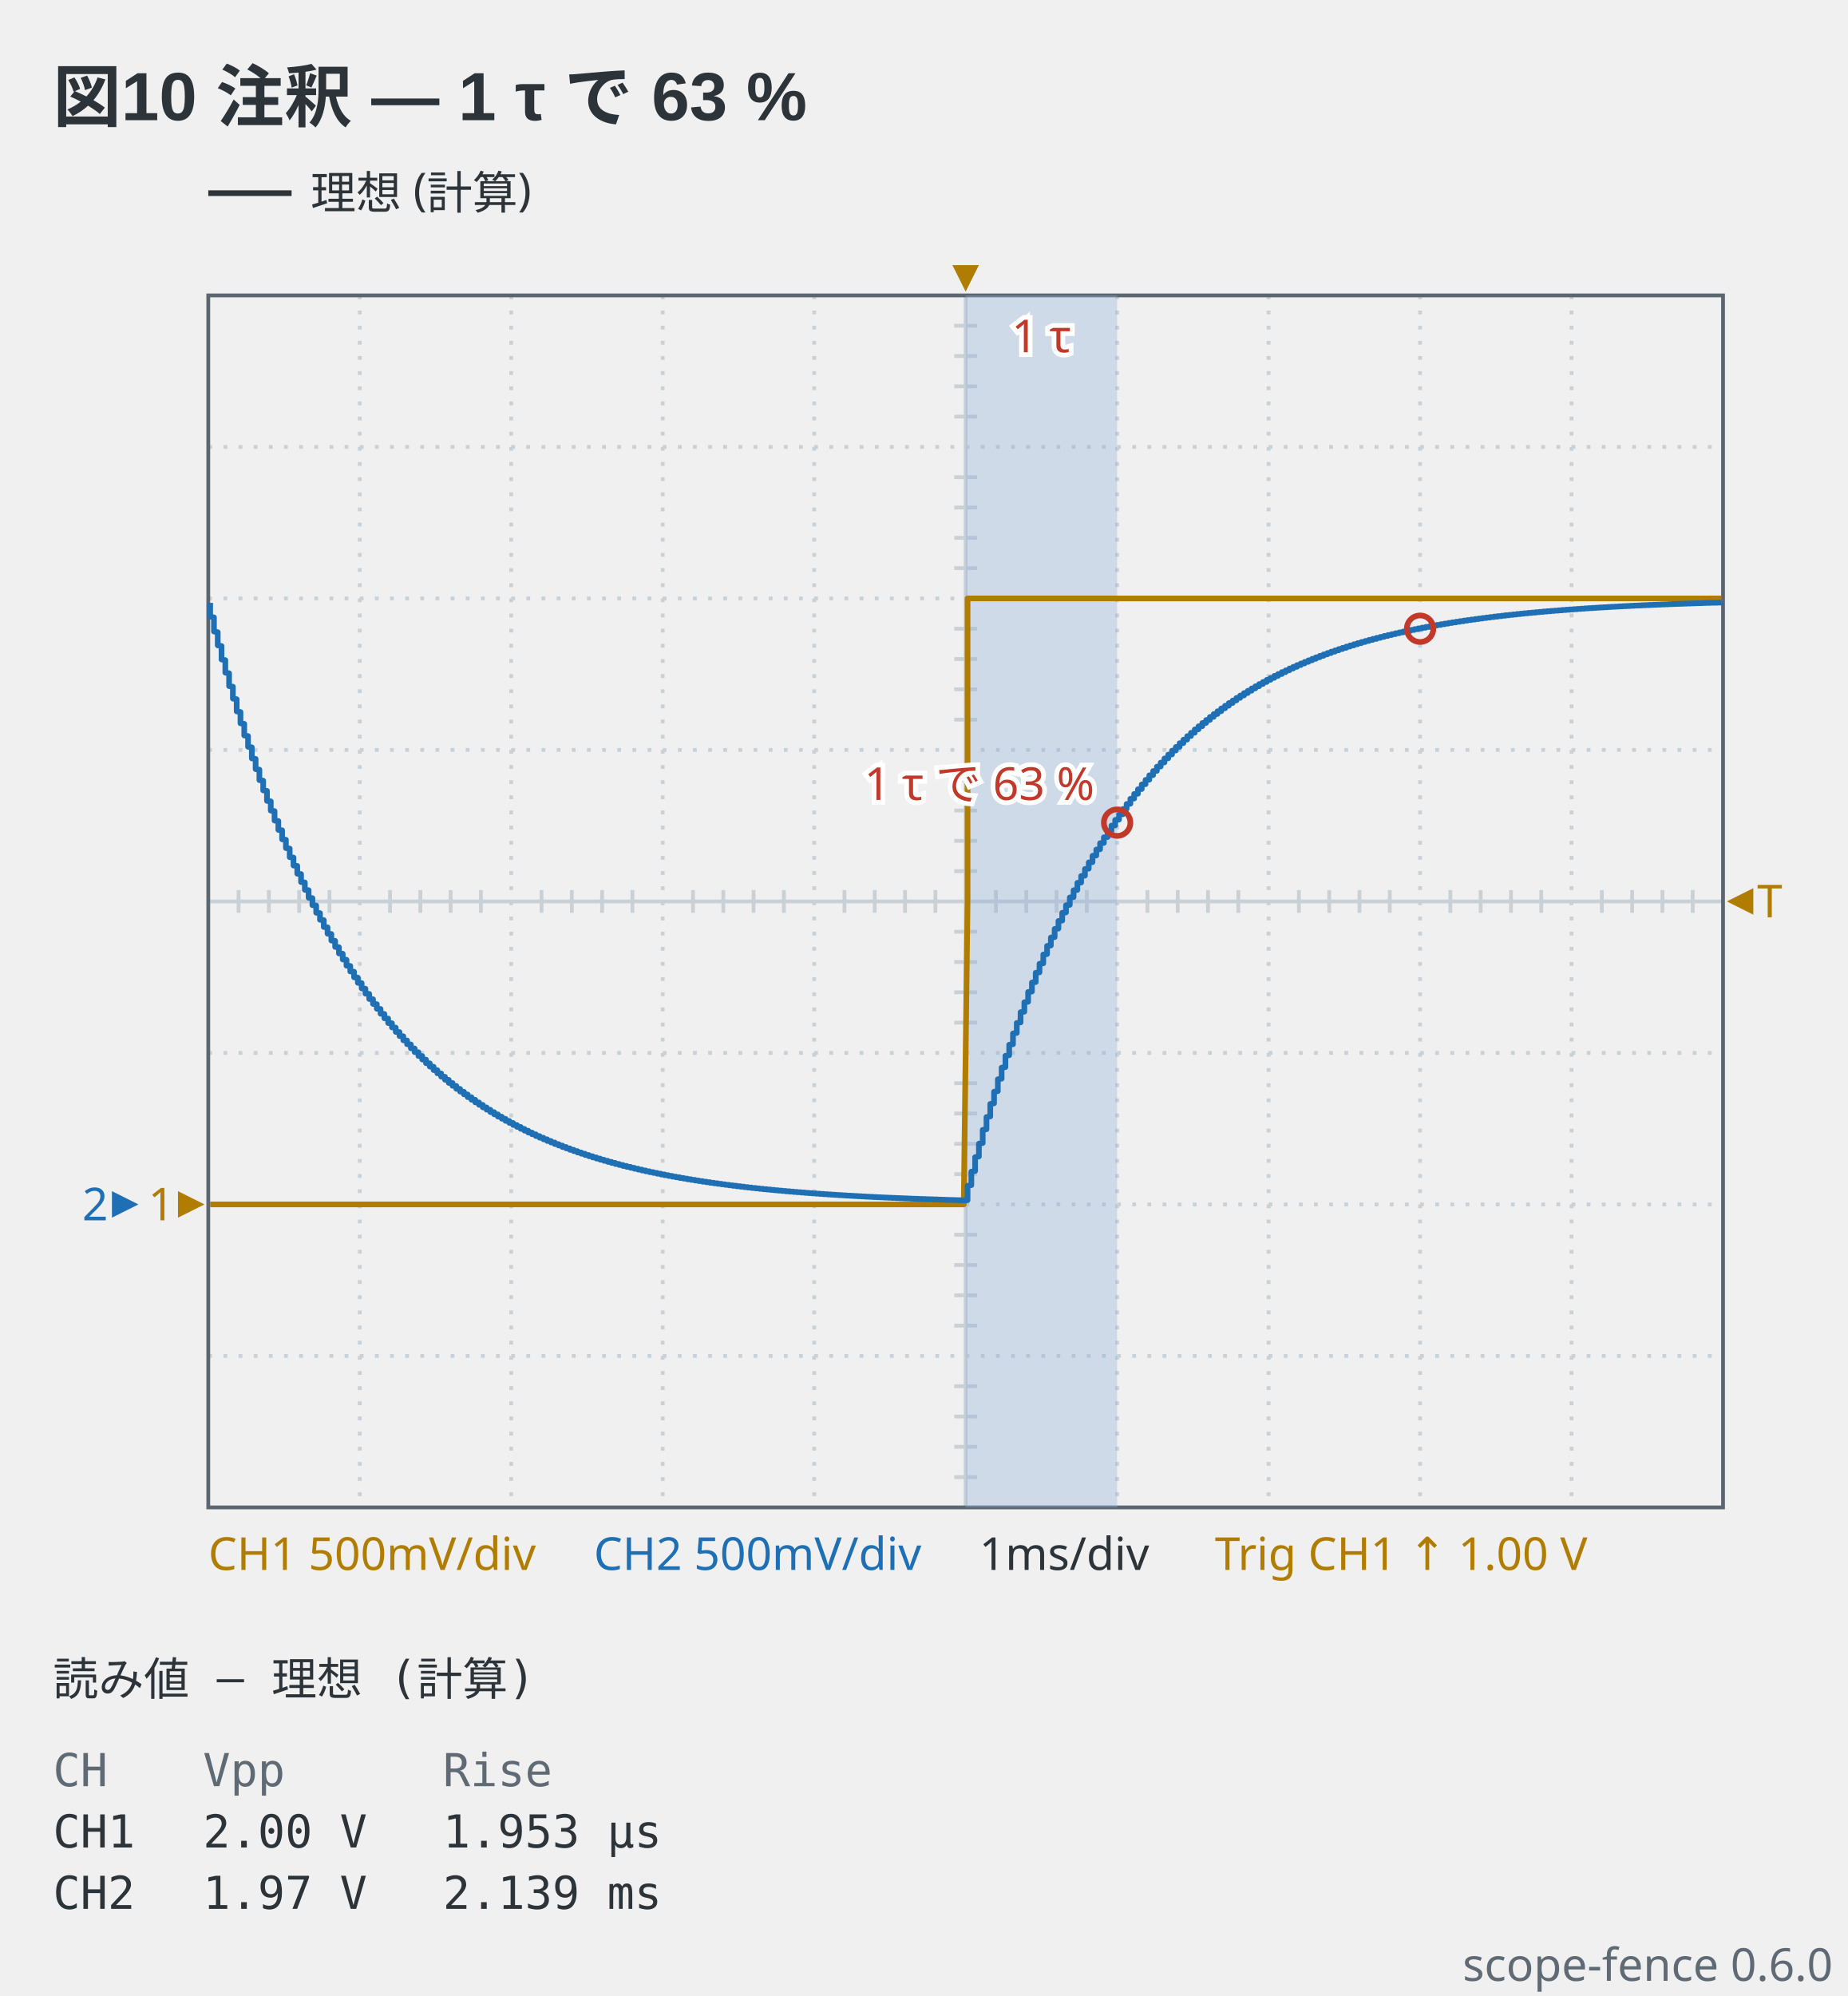
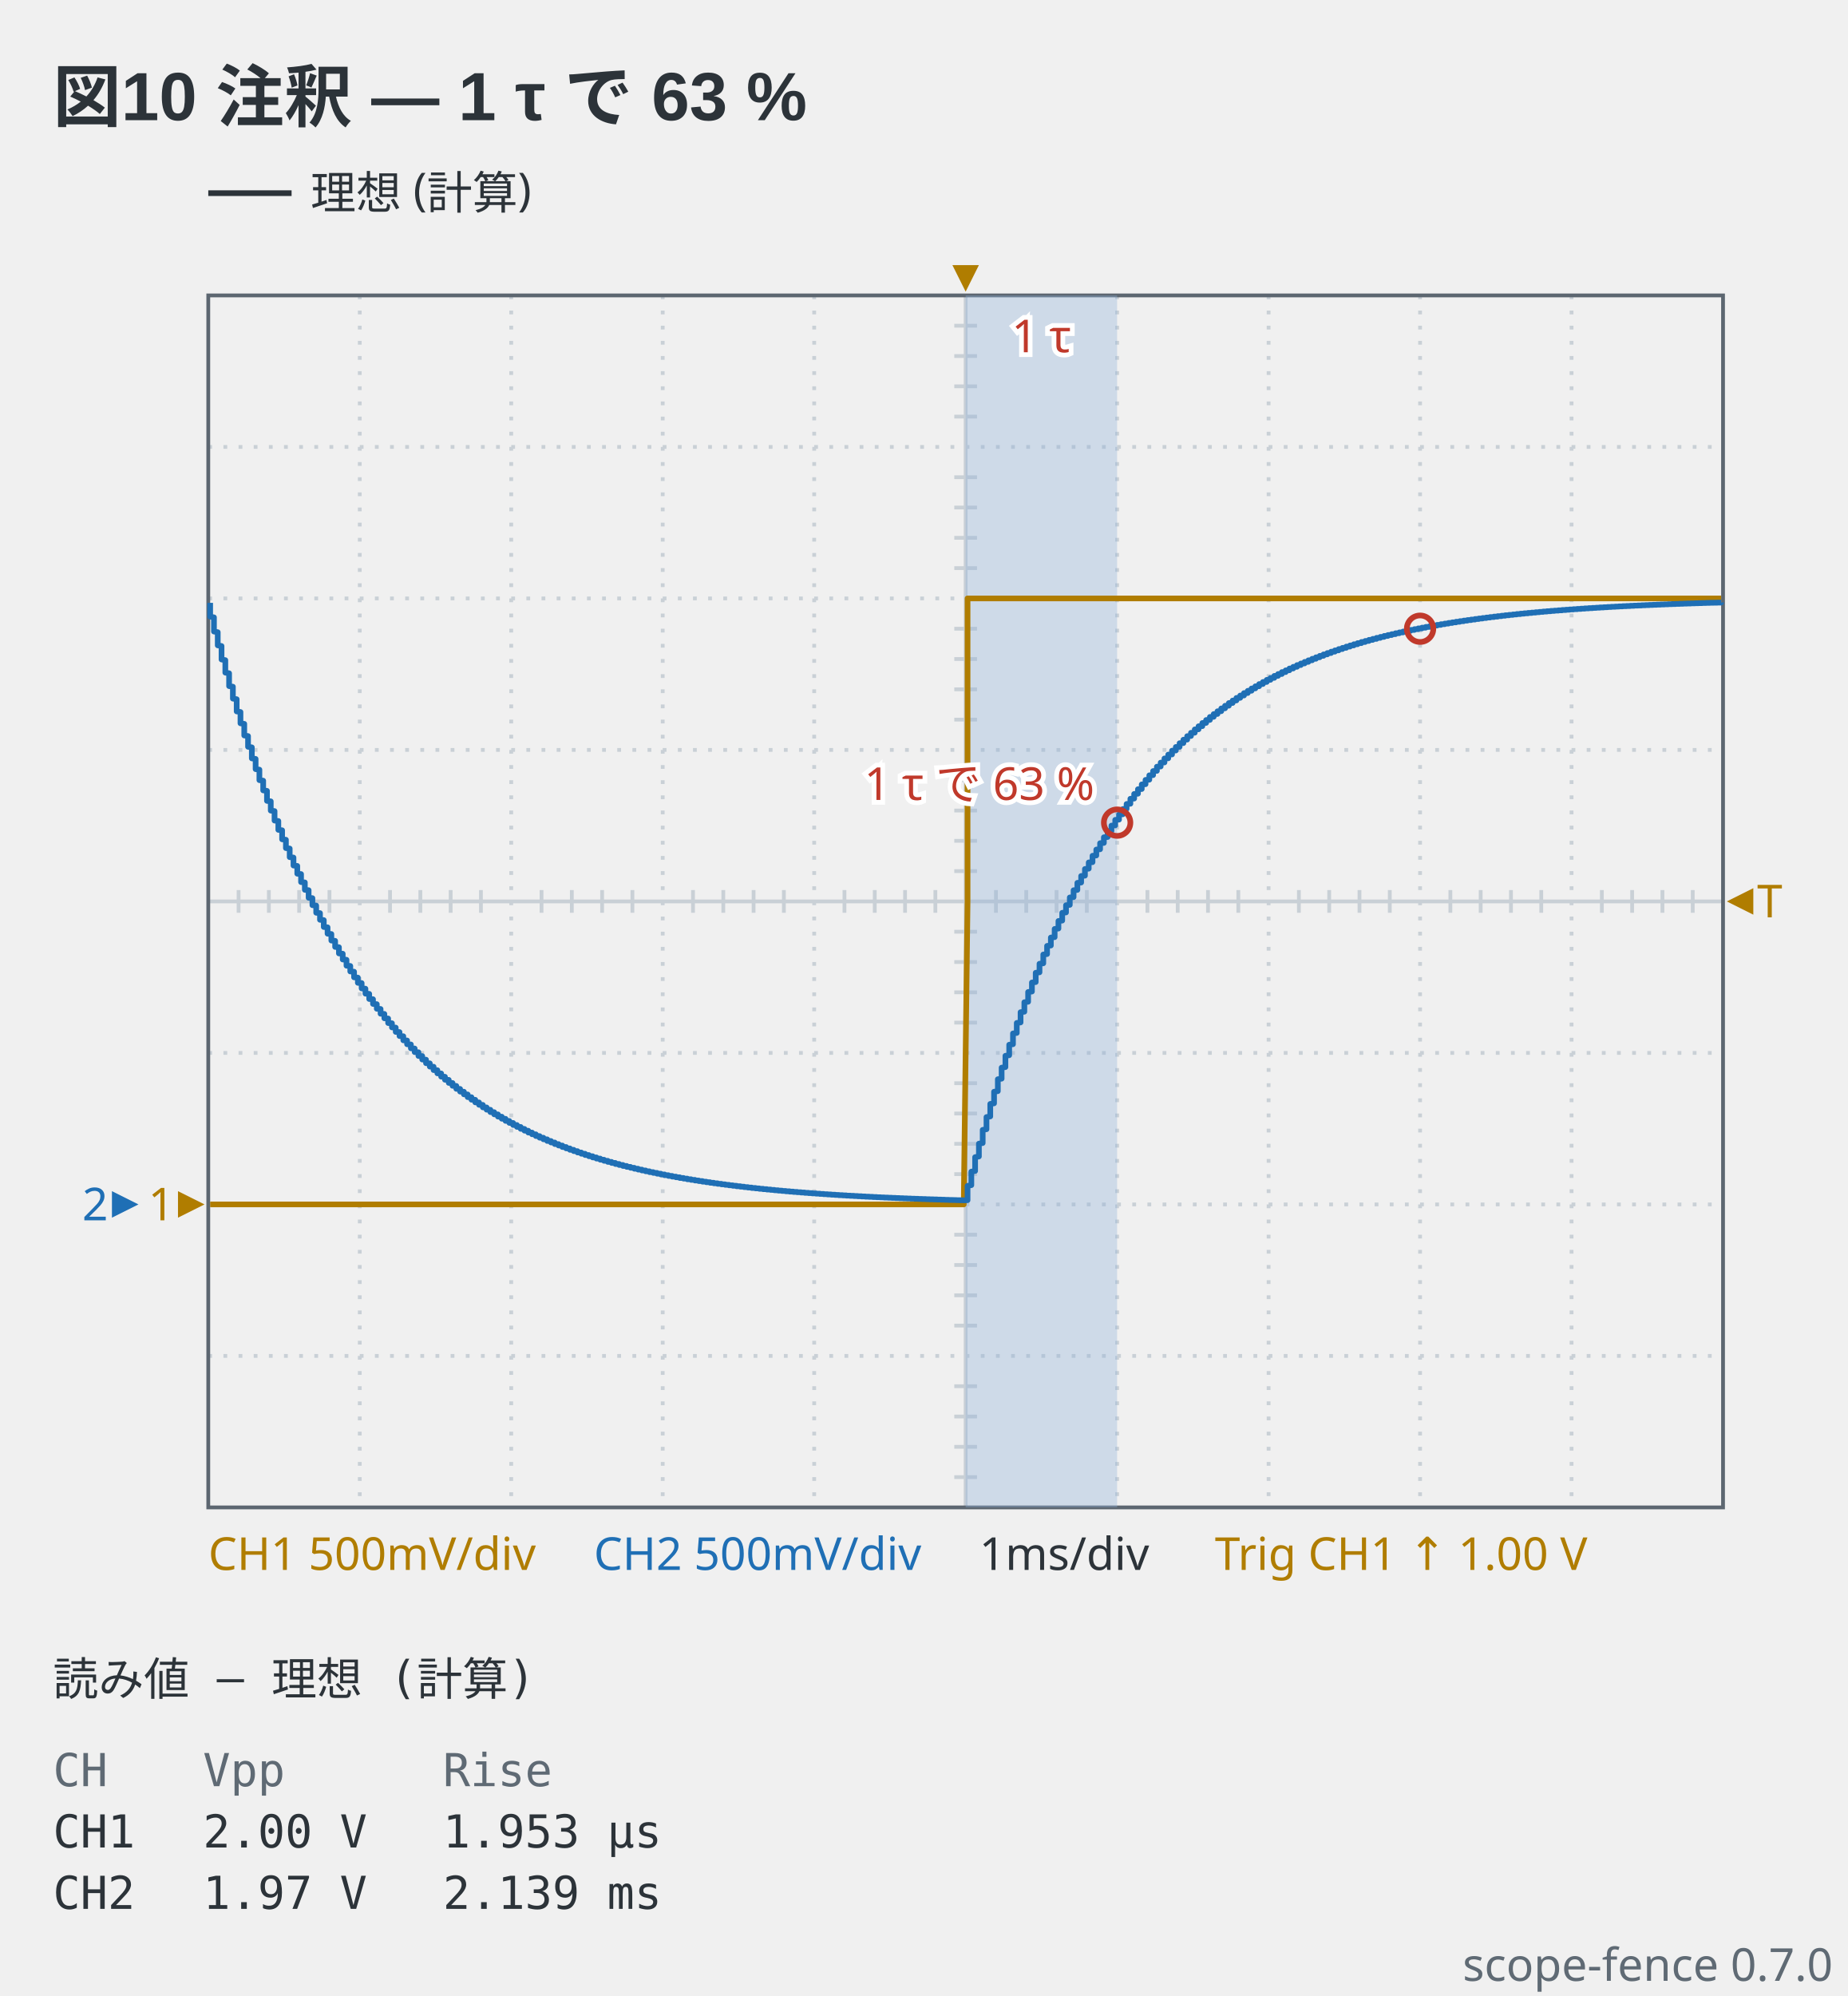
- <svg xmlns="http://www.w3.org/2000/svg" viewBox="0 0 488 527" width="488" height="527" data-scope-fence="0.6.0" role="img">
+ <svg xmlns="http://www.w3.org/2000/svg" viewBox="0 0 488 527" width="488" height="527" data-scope-fence="0.7.0" role="img">
  <text x="14" y="32" text-anchor="start" font-family="'Segoe UI', 'Helvetica Neue', Arial, 'Noto Sans', 'Hiragino Sans', 'Yu Gothic UI', 'Noto Sans CJK JP', sans-serif" fill="#2c3339" font-size="18" font-weight="600">図10 注釈 — 1 τ で 63 %</text>
  <line x1="55" y1="51" x2="77" y2="51" stroke="#2c3339" stroke-width="1.5" />
  <text x="82" y="55.2" text-anchor="start" font-family="ui-sans-serif, system-ui, sans-serif" fill="#2c3339" font-size="12">理想 (計算)</text>
  <line x1="95" y1="78" x2="95" y2="398" stroke="#c9d0d6" stroke-width="1" stroke-dasharray="1 3" />
  <line x1="135" y1="78" x2="135" y2="398" stroke="#c9d0d6" stroke-width="1" stroke-dasharray="1 3" />
  <line x1="175" y1="78" x2="175" y2="398" stroke="#c9d0d6" stroke-width="1" stroke-dasharray="1 3" />
  <line x1="215" y1="78" x2="215" y2="398" stroke="#c9d0d6" stroke-width="1" stroke-dasharray="1 3" />
  <line x1="255" y1="78" x2="255" y2="398" stroke="#c9d0d6" stroke-width="1" />
  <line x1="295" y1="78" x2="295" y2="398" stroke="#c9d0d6" stroke-width="1" stroke-dasharray="1 3" />
  <line x1="335" y1="78" x2="335" y2="398" stroke="#c9d0d6" stroke-width="1" stroke-dasharray="1 3" />
  <line x1="375" y1="78" x2="375" y2="398" stroke="#c9d0d6" stroke-width="1" stroke-dasharray="1 3" />
  <line x1="415" y1="78" x2="415" y2="398" stroke="#c9d0d6" stroke-width="1" stroke-dasharray="1 3" />
  <line x1="55" y1="118" x2="455" y2="118" stroke="#c9d0d6" stroke-width="1" stroke-dasharray="1 3" />
  <line x1="55" y1="158" x2="455" y2="158" stroke="#c9d0d6" stroke-width="1" stroke-dasharray="1 3" />
  <line x1="55" y1="198" x2="455" y2="198" stroke="#c9d0d6" stroke-width="1" stroke-dasharray="1 3" />
  <line x1="55" y1="238" x2="455" y2="238" stroke="#c9d0d6" stroke-width="1" />
  <line x1="55" y1="278" x2="455" y2="278" stroke="#c9d0d6" stroke-width="1" stroke-dasharray="1 3" />
  <line x1="55" y1="318" x2="455" y2="318" stroke="#c9d0d6" stroke-width="1" stroke-dasharray="1 3" />
  <line x1="55" y1="358" x2="455" y2="358" stroke="#c9d0d6" stroke-width="1" stroke-dasharray="1 3" />
  <line x1="63" y1="235" x2="63" y2="241" stroke="#c9d0d6" stroke-width="1" />
  <line x1="71" y1="235" x2="71" y2="241" stroke="#c9d0d6" stroke-width="1" />
  <line x1="79" y1="235" x2="79" y2="241" stroke="#c9d0d6" stroke-width="1" />
  <line x1="87" y1="235" x2="87" y2="241" stroke="#c9d0d6" stroke-width="1" />
  <line x1="103" y1="235" x2="103" y2="241" stroke="#c9d0d6" stroke-width="1" />
  <line x1="111" y1="235" x2="111" y2="241" stroke="#c9d0d6" stroke-width="1" />
  <line x1="119" y1="235" x2="119" y2="241" stroke="#c9d0d6" stroke-width="1" />
  <line x1="127" y1="235" x2="127" y2="241" stroke="#c9d0d6" stroke-width="1" />
  <line x1="143" y1="235" x2="143" y2="241" stroke="#c9d0d6" stroke-width="1" />
  <line x1="151" y1="235" x2="151" y2="241" stroke="#c9d0d6" stroke-width="1" />
  <line x1="159" y1="235" x2="159" y2="241" stroke="#c9d0d6" stroke-width="1" />
  <line x1="167" y1="235" x2="167" y2="241" stroke="#c9d0d6" stroke-width="1" />
  <line x1="183" y1="235" x2="183" y2="241" stroke="#c9d0d6" stroke-width="1" />
  <line x1="191" y1="235" x2="191" y2="241" stroke="#c9d0d6" stroke-width="1" />
  <line x1="199" y1="235" x2="199" y2="241" stroke="#c9d0d6" stroke-width="1" />
  <line x1="207" y1="235" x2="207" y2="241" stroke="#c9d0d6" stroke-width="1" />
  <line x1="223" y1="235" x2="223" y2="241" stroke="#c9d0d6" stroke-width="1" />
  <line x1="231" y1="235" x2="231" y2="241" stroke="#c9d0d6" stroke-width="1" />
  <line x1="239" y1="235" x2="239" y2="241" stroke="#c9d0d6" stroke-width="1" />
  <line x1="247" y1="235" x2="247" y2="241" stroke="#c9d0d6" stroke-width="1" />
  <line x1="263" y1="235" x2="263" y2="241" stroke="#c9d0d6" stroke-width="1" />
  <line x1="271" y1="235" x2="271" y2="241" stroke="#c9d0d6" stroke-width="1" />
  <line x1="279" y1="235" x2="279" y2="241" stroke="#c9d0d6" stroke-width="1" />
  <line x1="287" y1="235" x2="287" y2="241" stroke="#c9d0d6" stroke-width="1" />
  <line x1="303" y1="235" x2="303" y2="241" stroke="#c9d0d6" stroke-width="1" />
  <line x1="311" y1="235" x2="311" y2="241" stroke="#c9d0d6" stroke-width="1" />
  <line x1="319" y1="235" x2="319" y2="241" stroke="#c9d0d6" stroke-width="1" />
  <line x1="327" y1="235" x2="327" y2="241" stroke="#c9d0d6" stroke-width="1" />
  <line x1="343" y1="235" x2="343" y2="241" stroke="#c9d0d6" stroke-width="1" />
  <line x1="351" y1="235" x2="351" y2="241" stroke="#c9d0d6" stroke-width="1" />
  <line x1="359" y1="235" x2="359" y2="241" stroke="#c9d0d6" stroke-width="1" />
  <line x1="367" y1="235" x2="367" y2="241" stroke="#c9d0d6" stroke-width="1" />
  <line x1="383" y1="235" x2="383" y2="241" stroke="#c9d0d6" stroke-width="1" />
  <line x1="391" y1="235" x2="391" y2="241" stroke="#c9d0d6" stroke-width="1" />
  <line x1="399" y1="235" x2="399" y2="241" stroke="#c9d0d6" stroke-width="1" />
  <line x1="407" y1="235" x2="407" y2="241" stroke="#c9d0d6" stroke-width="1" />
  <line x1="423" y1="235" x2="423" y2="241" stroke="#c9d0d6" stroke-width="1" />
  <line x1="431" y1="235" x2="431" y2="241" stroke="#c9d0d6" stroke-width="1" />
  <line x1="439" y1="235" x2="439" y2="241" stroke="#c9d0d6" stroke-width="1" />
  <line x1="447" y1="235" x2="447" y2="241" stroke="#c9d0d6" stroke-width="1" />
  <line x1="252" y1="86" x2="258" y2="86" stroke="#c9d0d6" stroke-width="1" />
  <line x1="252" y1="94" x2="258" y2="94" stroke="#c9d0d6" stroke-width="1" />
  <line x1="252" y1="102" x2="258" y2="102" stroke="#c9d0d6" stroke-width="1" />
  <line x1="252" y1="110" x2="258" y2="110" stroke="#c9d0d6" stroke-width="1" />
  <line x1="252" y1="126" x2="258" y2="126" stroke="#c9d0d6" stroke-width="1" />
  <line x1="252" y1="134" x2="258" y2="134" stroke="#c9d0d6" stroke-width="1" />
  <line x1="252" y1="142" x2="258" y2="142" stroke="#c9d0d6" stroke-width="1" />
  <line x1="252" y1="150" x2="258" y2="150" stroke="#c9d0d6" stroke-width="1" />
  <line x1="252" y1="166" x2="258" y2="166" stroke="#c9d0d6" stroke-width="1" />
  <line x1="252" y1="174" x2="258" y2="174" stroke="#c9d0d6" stroke-width="1" />
  <line x1="252" y1="182" x2="258" y2="182" stroke="#c9d0d6" stroke-width="1" />
  <line x1="252" y1="190" x2="258" y2="190" stroke="#c9d0d6" stroke-width="1" />
  <line x1="252" y1="206" x2="258" y2="206" stroke="#c9d0d6" stroke-width="1" />
  <line x1="252" y1="214" x2="258" y2="214" stroke="#c9d0d6" stroke-width="1" />
  <line x1="252" y1="222" x2="258" y2="222" stroke="#c9d0d6" stroke-width="1" />
  <line x1="252" y1="230" x2="258" y2="230" stroke="#c9d0d6" stroke-width="1" />
  <line x1="252" y1="246" x2="258" y2="246" stroke="#c9d0d6" stroke-width="1" />
  <line x1="252" y1="254" x2="258" y2="254" stroke="#c9d0d6" stroke-width="1" />
  <line x1="252" y1="262" x2="258" y2="262" stroke="#c9d0d6" stroke-width="1" />
  <line x1="252" y1="270" x2="258" y2="270" stroke="#c9d0d6" stroke-width="1" />
  <line x1="252" y1="286" x2="258" y2="286" stroke="#c9d0d6" stroke-width="1" />
  <line x1="252" y1="294" x2="258" y2="294" stroke="#c9d0d6" stroke-width="1" />
  <line x1="252" y1="302" x2="258" y2="302" stroke="#c9d0d6" stroke-width="1" />
  <line x1="252" y1="310" x2="258" y2="310" stroke="#c9d0d6" stroke-width="1" />
  <line x1="252" y1="326" x2="258" y2="326" stroke="#c9d0d6" stroke-width="1" />
  <line x1="252" y1="334" x2="258" y2="334" stroke="#c9d0d6" stroke-width="1" />
  <line x1="252" y1="342" x2="258" y2="342" stroke="#c9d0d6" stroke-width="1" />
  <line x1="252" y1="350" x2="258" y2="350" stroke="#c9d0d6" stroke-width="1" />
  <line x1="252" y1="366" x2="258" y2="366" stroke="#c9d0d6" stroke-width="1" />
  <line x1="252" y1="374" x2="258" y2="374" stroke="#c9d0d6" stroke-width="1" />
  <line x1="252" y1="382" x2="258" y2="382" stroke="#c9d0d6" stroke-width="1" />
  <line x1="252" y1="390" x2="258" y2="390" stroke="#c9d0d6" stroke-width="1" />
  <rect x="55" y="78" width="400" height="320" fill="none" stroke="#5c6670" stroke-width="1" />
  <rect x="255" y="78" width="40" height="320" fill="#8fb3d9" fill-opacity="0.35" />
  <text x="275" y="93" text-anchor="middle" font-family="ui-sans-serif, system-ui, sans-serif" stroke="#ffffff" stroke-width="2.5" paint-order="stroke" fill="#c0392b" font-size="12">1 τ</text>
  <polyline points="55.5,318 56.5,318 57.5,318 58.5,318 59.5,318 60.5,318 61.5,318 62.5,318 63.5,318 64.5,318 65.5,318 66.5,318 67.5,318 68.5,318 69.5,318 70.5,318 71.5,318 72.5,318 73.5,318 74.5,318 75.5,318 76.5,318 77.5,318 78.5,318 79.5,318 80.5,318 81.5,318 82.5,318 83.5,318 84.5,318 85.5,318 86.5,318 87.5,318 88.5,318 89.5,318 90.5,318 91.5,318 92.5,318 93.5,318 94.5,318 95.5,318 96.5,318 97.5,318 98.5,318 99.5,318 100.5,318 101.5,318 102.5,318 103.5,318 104.5,318 105.5,318 106.5,318 107.5,318 108.5,318 109.5,318 110.5,318 111.5,318 112.5,318 113.5,318 114.5,318 115.5,318 116.5,318 117.5,318 118.5,318 119.5,318 120.5,318 121.5,318 122.5,318 123.5,318 124.5,318 125.5,318 126.5,318 127.5,318 128.5,318 129.5,318 130.5,318 131.5,318 132.5,318 133.5,318 134.5,318 135.5,318 136.5,318 137.5,318 138.5,318 139.5,318 140.5,318 141.5,318 142.5,318 143.5,318 144.5,318 145.5,318 146.5,318 147.5,318 148.5,318 149.5,318 150.5,318 151.5,318 152.5,318 153.5,318 154.5,318 155.5,318 156.5,318 157.5,318 158.5,318 159.5,318 160.5,318 161.5,318 162.5,318 163.5,318 164.5,318 165.5,318 166.5,318 167.5,318 168.5,318 169.5,318 170.5,318 171.5,318 172.5,318 173.5,318 174.5,318 175.5,318 176.5,318 177.5,318 178.5,318 179.5,318 180.5,318 181.5,318 182.5,318 183.5,318 184.5,318 185.5,318 186.5,318 187.5,318 188.5,318 189.5,318 190.5,318 191.5,318 192.5,318 193.5,318 194.5,318 195.5,318 196.5,318 197.5,318 198.5,318 199.5,318 200.5,318 201.5,318 202.5,318 203.5,318 204.5,318 205.5,318 206.5,318 207.5,318 208.5,318 209.5,318 210.5,318 211.5,318 212.5,318 213.5,318 214.5,318 215.5,318 216.5,318 217.5,318 218.5,318 219.5,318 220.5,318 221.5,318 222.5,318 223.5,318 224.5,318 225.5,318 226.5,318 227.5,318 228.5,318 229.5,318 230.5,318 231.5,318 232.5,318 233.5,318 234.5,318 235.5,318 236.5,318 237.5,318 238.5,318 239.5,318 240.5,318 241.5,318 242.5,318 243.5,318 244.5,318 245.5,318 246.5,318 247.5,318 248.5,318 249.5,318 250.5,318 251.5,318 252.5,318 253.5,318 254.5,318 255.5,238 255.5,158 256.5,158 257.5,158 258.5,158 259.5,158 260.5,158 261.5,158 262.5,158 263.5,158 264.5,158 265.5,158 266.5,158 267.5,158 268.5,158 269.5,158 270.5,158 271.5,158 272.5,158 273.5,158 274.5,158 275.5,158 276.5,158 277.5,158 278.5,158 279.5,158 280.5,158 281.5,158 282.5,158 283.5,158 284.5,158 285.5,158 286.5,158 287.5,158 288.5,158 289.5,158 290.5,158 291.5,158 292.5,158 293.5,158 294.5,158 295.5,158 296.5,158 297.5,158 298.5,158 299.5,158 300.5,158 301.5,158 302.5,158 303.5,158 304.5,158 305.5,158 306.5,158 307.5,158 308.5,158 309.5,158 310.5,158 311.5,158 312.5,158 313.5,158 314.5,158 315.5,158 316.5,158 317.5,158 318.5,158 319.5,158 320.5,158 321.5,158 322.5,158 323.5,158 324.5,158 325.5,158 326.5,158 327.5,158 328.5,158 329.5,158 330.5,158 331.5,158 332.5,158 333.5,158 334.5,158 335.5,158 336.5,158 337.5,158 338.5,158 339.5,158 340.5,158 341.5,158 342.5,158 343.5,158 344.5,158 345.5,158 346.5,158 347.5,158 348.5,158 349.5,158 350.5,158 351.5,158 352.5,158 353.5,158 354.5,158 355.5,158 356.5,158 357.5,158 358.5,158 359.5,158 360.5,158 361.5,158 362.5,158 363.5,158 364.5,158 365.5,158 366.5,158 367.5,158 368.5,158 369.5,158 370.5,158 371.5,158 372.5,158 373.5,158 374.5,158 375.5,158 376.5,158 377.5,158 378.5,158 379.5,158 380.5,158 381.5,158 382.5,158 383.5,158 384.5,158 385.5,158 386.5,158 387.5,158 388.5,158 389.5,158 390.5,158 391.5,158 392.5,158 393.5,158 394.5,158 395.5,158 396.5,158 397.5,158 398.5,158 399.5,158 400.5,158 401.5,158 402.5,158 403.5,158 404.5,158 405.5,158 406.5,158 407.5,158 408.5,158 409.5,158 410.5,158 411.5,158 412.5,158 413.5,158 414.5,158 415.5,158 416.5,158 417.5,158 418.5,158 419.5,158 420.5,158 421.5,158 422.5,158 423.5,158 424.5,158 425.5,158 426.5,158 427.5,158 428.5,158 429.5,158 430.5,158 431.5,158 432.5,158 433.5,158 434.5,158 435.5,158 436.5,158 437.5,158 438.5,158 439.5,158 440.5,158 441.5,158 442.5,158 443.5,158 444.5,158 445.5,158 446.5,158 447.5,158 448.5,158 449.5,158 450.5,158 451.5,158 452.5,158 453.5,158 454.5,158 454.5,158" fill="none" stroke="#b07d00" stroke-width="1.5" stroke-linejoin="round" data-channel="ch1" />
  <polyline points="55.5,159.17 55.5,162.81 56.5,163 56.5,166.74 57.5,166.92 57.5,170.39 58.5,170.57 58.5,174.12 59.5,174.3 59.5,177.59 60.5,177.76 60.5,181.15 61.5,181.31 61.5,184.45 62.5,184.61 62.5,187.83 63.5,187.99 63.5,190.97 64.5,191.12 64.5,194.18 65.5,194.34 65.5,197.17 66.5,197.32 66.5,200.23 67.5,200.37 67.5,203.07 68.5,203.21 68.5,205.98 69.5,206.12 69.5,208.68 70.5,208.81 70.5,211.45 71.5,211.58 71.5,214.02 72.5,214.15 72.5,216.65 73.5,216.77 73.5,219.1 74.5,219.22 74.5,221.6 75.5,221.72 75.5,223.92 76.5,224.04 76.5,226.31 77.5,226.42 77.5,228.52 78.5,228.63 78.5,230.68 79.5,230.78 79.5,232.89 80.5,232.99 80.5,234.94 81.5,235.04 81.5,237.04 82.5,237.14 82.5,238.99 83.5,239.09 83.5,240.99 84.5,241.09 84.5,242.85 85.5,242.94 85.5,244.75 86.5,244.84 86.5,246.52 87.5,246.61 87.5,248.33 88.5,248.41 88.5,250.01 89.5,250.09 89.5,251.73 90.5,251.81 90.5,253.33 91.5,253.41 91.5,254.97 92.5,255.04 92.5,256.49 93.5,256.56 93.5,258.04 94.5,258.12 94.5,259.49 95.5,259.56 95.5,260.97 96.5,261.04 96.5,262.35 97.5,262.41 97.5,263.76 98.5,263.82 98.5,265.06 99.5,265.13 99.5,266.34 100.5,266.4 100.5,267.65 101.5,267.71 101.5,268.86 102.5,268.92 102.5,270.11 103.5,270.17 103.5,271.26 104.5,271.32 104.5,272.45 105.5,272.5 105.5,273.54 106.5,273.6 106.5,274.67 107.5,274.72 107.5,275.71 108.5,275.77 108.5,276.78 109.5,276.84 109.5,277.78 110.5,277.83 110.5,278.8 111.5,278.84 111.5,279.74 112.5,279.79 112.5,280.71 113.5,280.76 113.5,281.61 114.5,281.65 114.5,282.53 115.5,282.57 115.5,283.39 116.5,283.43 116.5,284.26 117.5,284.3 117.5,285.08 118.5,285.12 118.5,285.91 119.5,285.95 119.5,286.68 120.5,286.72 120.5,287.48 121.5,287.51 121.5,288.21 122.5,288.25 122.5,288.93 123.5,288.97 123.5,289.67 124.5,289.7 124.5,290.35 125.5,290.38 125.5,291.05 126.5,291.08 126.5,291.7 127.5,291.73 127.5,292.37 128.5,292.4 128.5,292.98 129.5,293.02 129.5,293.62 130.5,293.65 130.5,294.21 131.5,294.24 131.5,294.81 132.5,294.84 132.5,295.37 133.5,295.4 133.5,295.94 134.5,295.97 134.5,296.47 135.5,296.5 135.5,297.02 136.5,297.04 136.5,297.52 137.5,297.55 137.5,298.04 138.5,298.07 138.5,298.52 139.5,298.55 139.5,299.02 140.5,299.04 140.5,299.47 141.5,299.5 141.5,299.94 142.5,299.97 142.5,300.38 143.5,300.4 143.5,300.8 144.5,300.82 144.5,301.24 145.5,301.26 145.5,301.64 146.5,301.66 146.5,302.06 147.5,302.08 147.5,302.44 148.5,302.46 148.5,302.84 149.5,302.85 149.5,303.2 150.5,303.22 150.5,303.58 151.5,303.59 151.5,303.92 152.5,303.94 152.5,304.28 153.5,304.3 153.5,304.61 154.5,304.63 154.5,304.95 155.5,304.97 155.5,305.27 156.5,305.28 156.5,305.59 157.5,305.6 157.5,305.89 158.5,305.9 158.5,306.19 159.5,306.21 159.5,306.48 160.5,306.49 160.5,306.77 161.5,306.78 161.5,307.04 162.5,307.05 162.5,307.32 163.5,307.33 163.5,307.58 164.5,307.59 164.5,307.84 165.5,307.85 165.5,308.08 166.5,308.1 166.5,308.32 167.5,308.34 167.5,308.57 168.5,308.58 168.5,308.8 169.5,308.81 169.5,309.03 170.5,309.04 170.5,309.25 171.5,309.26 171.5,309.47 172.5,309.48 172.5,309.67 173.5,309.68 173.5,309.88 174.5,309.89 174.5,310.08 175.5,310.09 175.5,310.28 176.5,310.29 176.5,310.47 177.5,310.48 177.5,310.66 178.5,310.67 178.5,310.83 179.5,310.84 179.5,311.02 180.5,311.02 180.5,311.18 181.5,311.19 181.5,311.36 182.5,311.36 182.5,311.52 183.5,311.52 183.5,311.68 184.5,311.69 184.5,311.83 185.5,311.84 185.5,311.99 186.5,312 186.5,312.13 187.5,312.14 187.5,312.28 188.5,312.29 188.5,312.42 189.5,312.43 189.5,312.56 190.5,312.56 190.5,312.69 191.5,312.7 191.5,312.82 192.5,312.83 192.5,312.95 193.5,312.96 193.5,313.07 194.5,313.08 194.5,313.2 195.5,313.2 195.5,313.31 196.5,313.32 196.5,313.43 197.5,313.44 197.5,313.54 198.5,313.55 198.5,313.66 199.5,313.66 199.5,313.76 200.5,313.77 200.5,313.87 201.5,313.87 201.5,313.97 202.5,313.97 202.5,314.07 203.5,314.07 203.5,314.16 204.5,314.17 204.5,314.26 205.5,314.27 205.5,314.35 206.5,314.36 206.5,314.44 207.5,314.45 207.5,314.53 208.5,314.53 208.5,314.62 209.5,314.62 209.5,314.7 210.5,314.7 210.5,314.78 211.5,314.78 211.5,314.86 212.5,314.86 212.5,314.94 213.5,314.94 213.5,315.01 214.5,315.02 214.5,315.09 215.5,315.09 215.5,315.16 216.5,315.16 216.5,315.23 217.5,315.23 217.5,315.3 218.5,315.3 218.5,315.36 219.5,315.37 219.5,315.43 220.5,315.43 220.5,315.49 221.5,315.5 221.5,315.56 222.5,315.56 222.5,315.61 223.5,315.62 223.5,315.68 224.5,315.68 224.5,315.73 225.5,315.73 225.5,315.79 226.5,315.79 226.5,315.84 227.5,315.84 227.5,315.9 228.5,315.9 228.5,315.95 229.5,315.95 229.5,316 230.5,316 230.5,316.05 231.5,316.05 231.5,316.1 232.5,316.1 232.5,316.14 233.5,316.15 233.5,316.19 234.5,316.19 234.5,316.23 235.5,316.24 235.5,316.28 236.5,316.28 236.5,316.32 237.5,316.32 237.5,316.36 238.5,316.36 238.5,316.4 239.5,316.4 239.5,316.44 240.5,316.44 240.5,316.48 241.5,316.48 241.5,316.52 242.5,316.52 242.5,316.55 243.5,316.56 243.5,316.59 244.5,316.59 244.5,316.62 245.5,316.63 245.5,316.66 246.5,316.66 246.5,316.69 247.5,316.69 247.5,316.72 248.5,316.72 248.5,316.76 249.5,316.76 249.5,316.79 250.5,316.79 250.5,316.82 251.5,316.82 251.5,316.84 252.5,316.85 252.5,316.87 253.5,316.88 253.5,316.9 254.5,316.9 254.5,316.93 255.5,316.88 255.5,313.1 256.5,312.91 256.5,309.35 257.5,309.17 257.5,305.52 258.5,305.34 258.5,301.96 259.5,301.79 259.5,298.32 260.5,298.15 260.5,294.94 261.5,294.77 261.5,291.47 262.5,291.31 262.5,288.25 263.5,288.09 263.5,284.95 264.5,284.8 264.5,281.89 265.5,281.74 265.5,278.76 266.5,278.61 266.5,275.84 267.5,275.7 267.5,272.86 268.5,272.72 268.5,270.09 269.5,269.95 269.5,267.25 270.5,267.12 270.5,264.62 271.5,264.49 271.5,261.92 272.5,261.79 272.5,259.41 273.5,259.29 273.5,256.84 274.5,256.72 274.5,254.46 275.5,254.34 275.5,252.02 276.5,251.9 276.5,249.75 277.5,249.64 277.5,247.54 278.5,247.43 278.5,245.27 279.5,245.16 279.5,243.17 280.5,243.06 280.5,241.01 281.5,240.91 281.5,239.01 282.5,238.91 282.5,236.96 283.5,236.86 283.5,235.05 284.5,234.96 284.5,233.1 285.5,233.01 285.5,231.29 286.5,231.2 286.5,229.44 287.5,229.35 287.5,227.71 288.5,227.63 288.5,225.95 289.5,225.87 289.5,224.31 290.5,224.23 290.5,222.63 291.5,222.55 291.5,221.07 292.5,220.99 292.5,219.48 293.5,219.4 293.5,217.99 294.5,217.92 294.5,216.47 295.5,216.4 295.5,215.06 296.5,214.99 296.5,213.62 297.5,213.55 297.5,212.28 298.5,212.21 298.5,210.9 299.5,210.84 299.5,209.63 300.5,209.56 300.5,208.38 301.5,208.32 301.5,207.11 302.5,207.05 302.5,205.92 303.5,205.86 303.5,204.71 304.5,204.65 304.5,203.58 305.5,203.53 305.5,202.43 306.5,202.37 306.5,201.36 307.5,201.3 307.5,200.26 308.5,200.21 308.5,199.24 309.5,199.19 309.5,198.2 310.5,198.15 310.5,197.23 311.5,197.18 311.5,196.23 312.5,196.19 312.5,195.31 313.5,195.27 313.5,194.37 314.5,194.32 314.5,193.49 315.5,193.45 315.5,192.59 316.5,192.55 316.5,191.76 317.5,191.72 317.5,190.9 318.5,190.86 318.5,190.11 319.5,190.07 319.5,189.3 320.5,189.26 320.5,188.54 321.5,188.5 321.5,187.8 322.5,187.77 322.5,187.05 323.5,187.01 323.5,186.35 324.5,186.32 324.5,185.63 325.5,185.6 325.5,184.97 326.5,184.93 326.5,184.28 327.5,184.25 327.5,183.65 328.5,183.62 328.5,183 329.5,182.97 329.5,182.4 330.5,182.37 330.5,181.78 331.5,181.75 331.5,181.21 332.5,181.18 332.5,180.62 333.5,180.59 333.5,180.07 334.5,180.05 334.5,179.51 335.5,179.49 335.5,179 336.5,178.97 336.5,178.46 337.5,178.44 337.5,177.97 338.5,177.95 338.5,177.46 339.5,177.44 339.5,177 340.5,176.97 340.5,176.51 341.5,176.49 341.5,176.07 342.5,176.05 342.5,175.61 343.5,175.59 343.5,175.19 344.5,175.16 344.5,174.77 345.5,174.75 345.5,174.35 346.5,174.33 346.5,173.95 347.5,173.93 347.5,173.55 348.5,173.53 348.5,173.17 349.5,173.15 349.5,172.79 350.5,172.77 350.5,172.43 351.5,172.41 351.5,172.07 352.5,172.05 352.5,171.73 353.5,171.71 353.5,171.38 354.5,171.36 354.5,171.06 355.5,171.04 355.5,170.73 356.5,170.71 356.5,170.42 357.5,170.4 357.5,170.11 358.5,170.09 358.5,169.81 359.5,169.8 359.5,169.51 360.5,169.5 360.5,169.24 361.5,169.22 361.5,168.95 362.5,168.94 362.5,168.69 363.5,168.68 363.5,168.42 364.5,168.41 364.5,168.17 365.5,168.15 365.5,167.91 366.5,167.9 366.5,167.67 367.5,167.66 367.5,167.44 368.5,167.43 368.5,167.2 369.5,167.19 369.5,166.98 370.5,166.97 370.5,166.75 371.5,166.74 371.5,166.54 372.5,166.53 372.5,166.32 373.5,166.31 373.5,166.12 374.5,166.11 374.5,165.92 375.5,165.91 375.5,165.72 376.5,165.72 376.5,165.53 377.5,165.52 377.5,165.35 378.5,165.34 378.5,165.16 379.5,165.15 379.5,164.99 380.5,164.98 380.5,164.81 381.5,164.8 381.5,164.65 382.5,164.64 382.5,164.48 383.5,164.47 383.5,164.32 384.5,164.32 384.5,164.16 385.5,164.16 385.5,164.01 386.5,164.01 386.5,163.86 387.5,163.85 387.5,163.72 388.5,163.71 388.5,163.58 389.5,163.58 389.5,163.44 390.5,163.43 390.5,163.31 391.5,163.3 391.5,163.18 392.5,163.17 392.5,163.05 393.5,163.04 393.5,162.92 394.5,162.92 394.5,162.8 395.5,162.8 395.5,162.68 396.5,162.68 396.5,162.57 397.5,162.56 397.5,162.45 398.5,162.45 398.5,162.35 399.5,162.34 399.5,162.24 400.5,162.23 400.5,162.13 401.5,162.13 401.5,162.03 402.5,162.02 402.5,161.93 403.5,161.93 403.5,161.83 404.5,161.83 404.5,161.74 405.5,161.74 405.5,161.65 406.5,161.64 406.5,161.56 407.5,161.55 407.5,161.47 408.5,161.46 408.5,161.38 409.5,161.38 409.5,161.3 410.5,161.29 410.5,161.22 411.5,161.22 411.5,161.14 412.5,161.14 412.5,161.06 413.5,161.06 413.5,160.99 414.5,160.98 414.5,160.91 415.5,160.91 415.5,160.84 416.5,160.84 416.5,160.77 417.5,160.77 417.5,160.7 418.5,160.7 418.5,160.63 419.5,160.63 419.5,160.57 420.5,160.57 420.5,160.51 421.5,160.5 421.5,160.45 422.5,160.44 422.5,160.38 423.5,160.38 423.5,160.33 424.5,160.32 424.5,160.27 425.5,160.26 425.5,160.21 426.5,160.21 426.5,160.16 427.5,160.15 427.5,160.1 428.5,160.1 428.5,160.05 429.5,160.05 429.5,160 430.5,160 430.5,159.95 431.5,159.95 431.5,159.9 432.5,159.9 432.5,159.86 433.5,159.86 433.5,159.81 434.5,159.81 434.5,159.77 435.5,159.77 435.5,159.72 436.5,159.72 436.5,159.68 437.5,159.68 437.5,159.64 438.5,159.64 438.5,159.6 439.5,159.6 439.5,159.56 440.5,159.56 440.5,159.52 441.5,159.52 441.5,159.48 442.5,159.48 442.5,159.45 443.5,159.45 443.5,159.41 444.5,159.41 444.5,159.38 445.5,159.37 445.5,159.34 446.5,159.34 446.5,159.31 447.5,159.31 447.5,159.28 448.5,159.27 448.5,159.25 449.5,159.24 449.5,159.21 450.5,159.21 450.5,159.18 451.5,159.18 451.5,159.15 452.5,159.15 452.5,159.13 453.5,159.13 453.5,159.1 454.5,159.1 454.5,159.07" fill="none" stroke="#1f6fb5" stroke-width="1.5" stroke-linejoin="round" data-channel="ch2" />
  <circle cx="295" cy="217.2" r="3.5" fill="none" stroke="#c0392b" stroke-width="1.5" />
  <text x="289" y="211.2" text-anchor="end" font-family="ui-sans-serif, system-ui, sans-serif" stroke="#ffffff" stroke-width="2.5" paint-order="stroke" fill="#c0392b" font-size="12">1 τ で 63 %</text>
  <circle cx="375" cy="166" r="3.5" fill="none" stroke="#c0392b" stroke-width="1.5" />
  <polygon points="47,314.5 54,318 47,321.5" fill="#b07d00" />
  <text x="46" y="322.2" text-anchor="end" font-family="ui-sans-serif, system-ui, sans-serif" fill="#b07d00" font-size="12">1</text>
  <polygon points="29.56,314.5 36.56,318 29.56,321.5" fill="#1f6fb5" />
  <text x="28.56" y="322.2" text-anchor="end" font-family="ui-sans-serif, system-ui, sans-serif" fill="#1f6fb5" font-size="12">2</text>
  <polygon points="251.5,70 258.5,70 255,77" fill="#b07d00" />
  <polygon points="463,234.5 456,238 463,241.5" fill="#b07d00" />
  <text x="464" y="242.2" text-anchor="start" font-family="ui-sans-serif, system-ui, sans-serif" fill="#b07d00" font-size="12">T</text>
  <text x="55" y="414.5" text-anchor="start" font-family="ui-sans-serif, system-ui, sans-serif" fill="#b07d00" font-size="12">CH1 500mV/div</text>
  <text x="156.8" y="414.5" text-anchor="start" font-family="ui-sans-serif, system-ui, sans-serif" fill="#1f6fb5" font-size="12">CH2 500mV/div</text>
  <text x="258.6" y="414.5" text-anchor="start" font-family="ui-sans-serif, system-ui, sans-serif" fill="#2c3339" font-size="12">1ms/div</text>
  <text x="320.8" y="414.5" text-anchor="start" font-family="ui-sans-serif, system-ui, sans-serif" fill="#b07d00" font-size="12">Trig CH1 ↑ 1.00 V</text>
  <text x="14" y="447.6" text-anchor="start" font-family="ui-monospace, 'DejaVu Sans Mono', 'Noto Sans Mono CJK JP', monospace" fill="#2c3339" font-size="12" xml:space="preserve">読み値 — 理想 (計算)</text>
  <text x="14" y="471.6" text-anchor="start" font-family="ui-monospace, 'DejaVu Sans Mono', 'Noto Sans Mono CJK JP', monospace" fill="#5f6a74" font-size="12" xml:space="preserve">CH</text>
  <text x="53.6" y="471.6" text-anchor="start" font-family="ui-monospace, 'DejaVu Sans Mono', 'Noto Sans Mono CJK JP', monospace" fill="#5f6a74" font-size="12" xml:space="preserve">Vpp</text>
  <text x="116.96" y="471.6" text-anchor="start" font-family="ui-monospace, 'DejaVu Sans Mono', 'Noto Sans Mono CJK JP', monospace" fill="#5f6a74" font-size="12" xml:space="preserve">Rise</text>
  <text x="14" y="487.8" text-anchor="start" font-family="ui-monospace, 'DejaVu Sans Mono', 'Noto Sans Mono CJK JP', monospace" fill="#2c3339" font-size="12" xml:space="preserve">CH1</text>
  <text x="53.6" y="487.8" text-anchor="start" font-family="ui-monospace, 'DejaVu Sans Mono', 'Noto Sans Mono CJK JP', monospace" fill="#2c3339" font-size="12" xml:space="preserve">2.00 V</text>
  <text x="116.96" y="487.8" text-anchor="start" font-family="ui-monospace, 'DejaVu Sans Mono', 'Noto Sans Mono CJK JP', monospace" fill="#2c3339" font-size="12" xml:space="preserve">1.953 µs</text>
  <text x="14" y="504" text-anchor="start" font-family="ui-monospace, 'DejaVu Sans Mono', 'Noto Sans Mono CJK JP', monospace" fill="#2c3339" font-size="12" xml:space="preserve">CH2</text>
  <text x="53.6" y="504" text-anchor="start" font-family="ui-monospace, 'DejaVu Sans Mono', 'Noto Sans Mono CJK JP', monospace" fill="#2c3339" font-size="12" xml:space="preserve">1.97 V</text>
  <text x="116.96" y="504" text-anchor="start" font-family="ui-monospace, 'DejaVu Sans Mono', 'Noto Sans Mono CJK JP', monospace" fill="#2c3339" font-size="12" xml:space="preserve">2.139 ms</text>
-   <text x="484" y="523" text-anchor="end" font-family="ui-sans-serif, system-ui, sans-serif" fill="#5f6a74" font-size="12">scope-fence 0.6.0</text>
+   <text x="484" y="523" text-anchor="end" font-family="ui-sans-serif, system-ui, sans-serif" fill="#5f6a74" font-size="12">scope-fence 0.7.0</text>
</svg>
